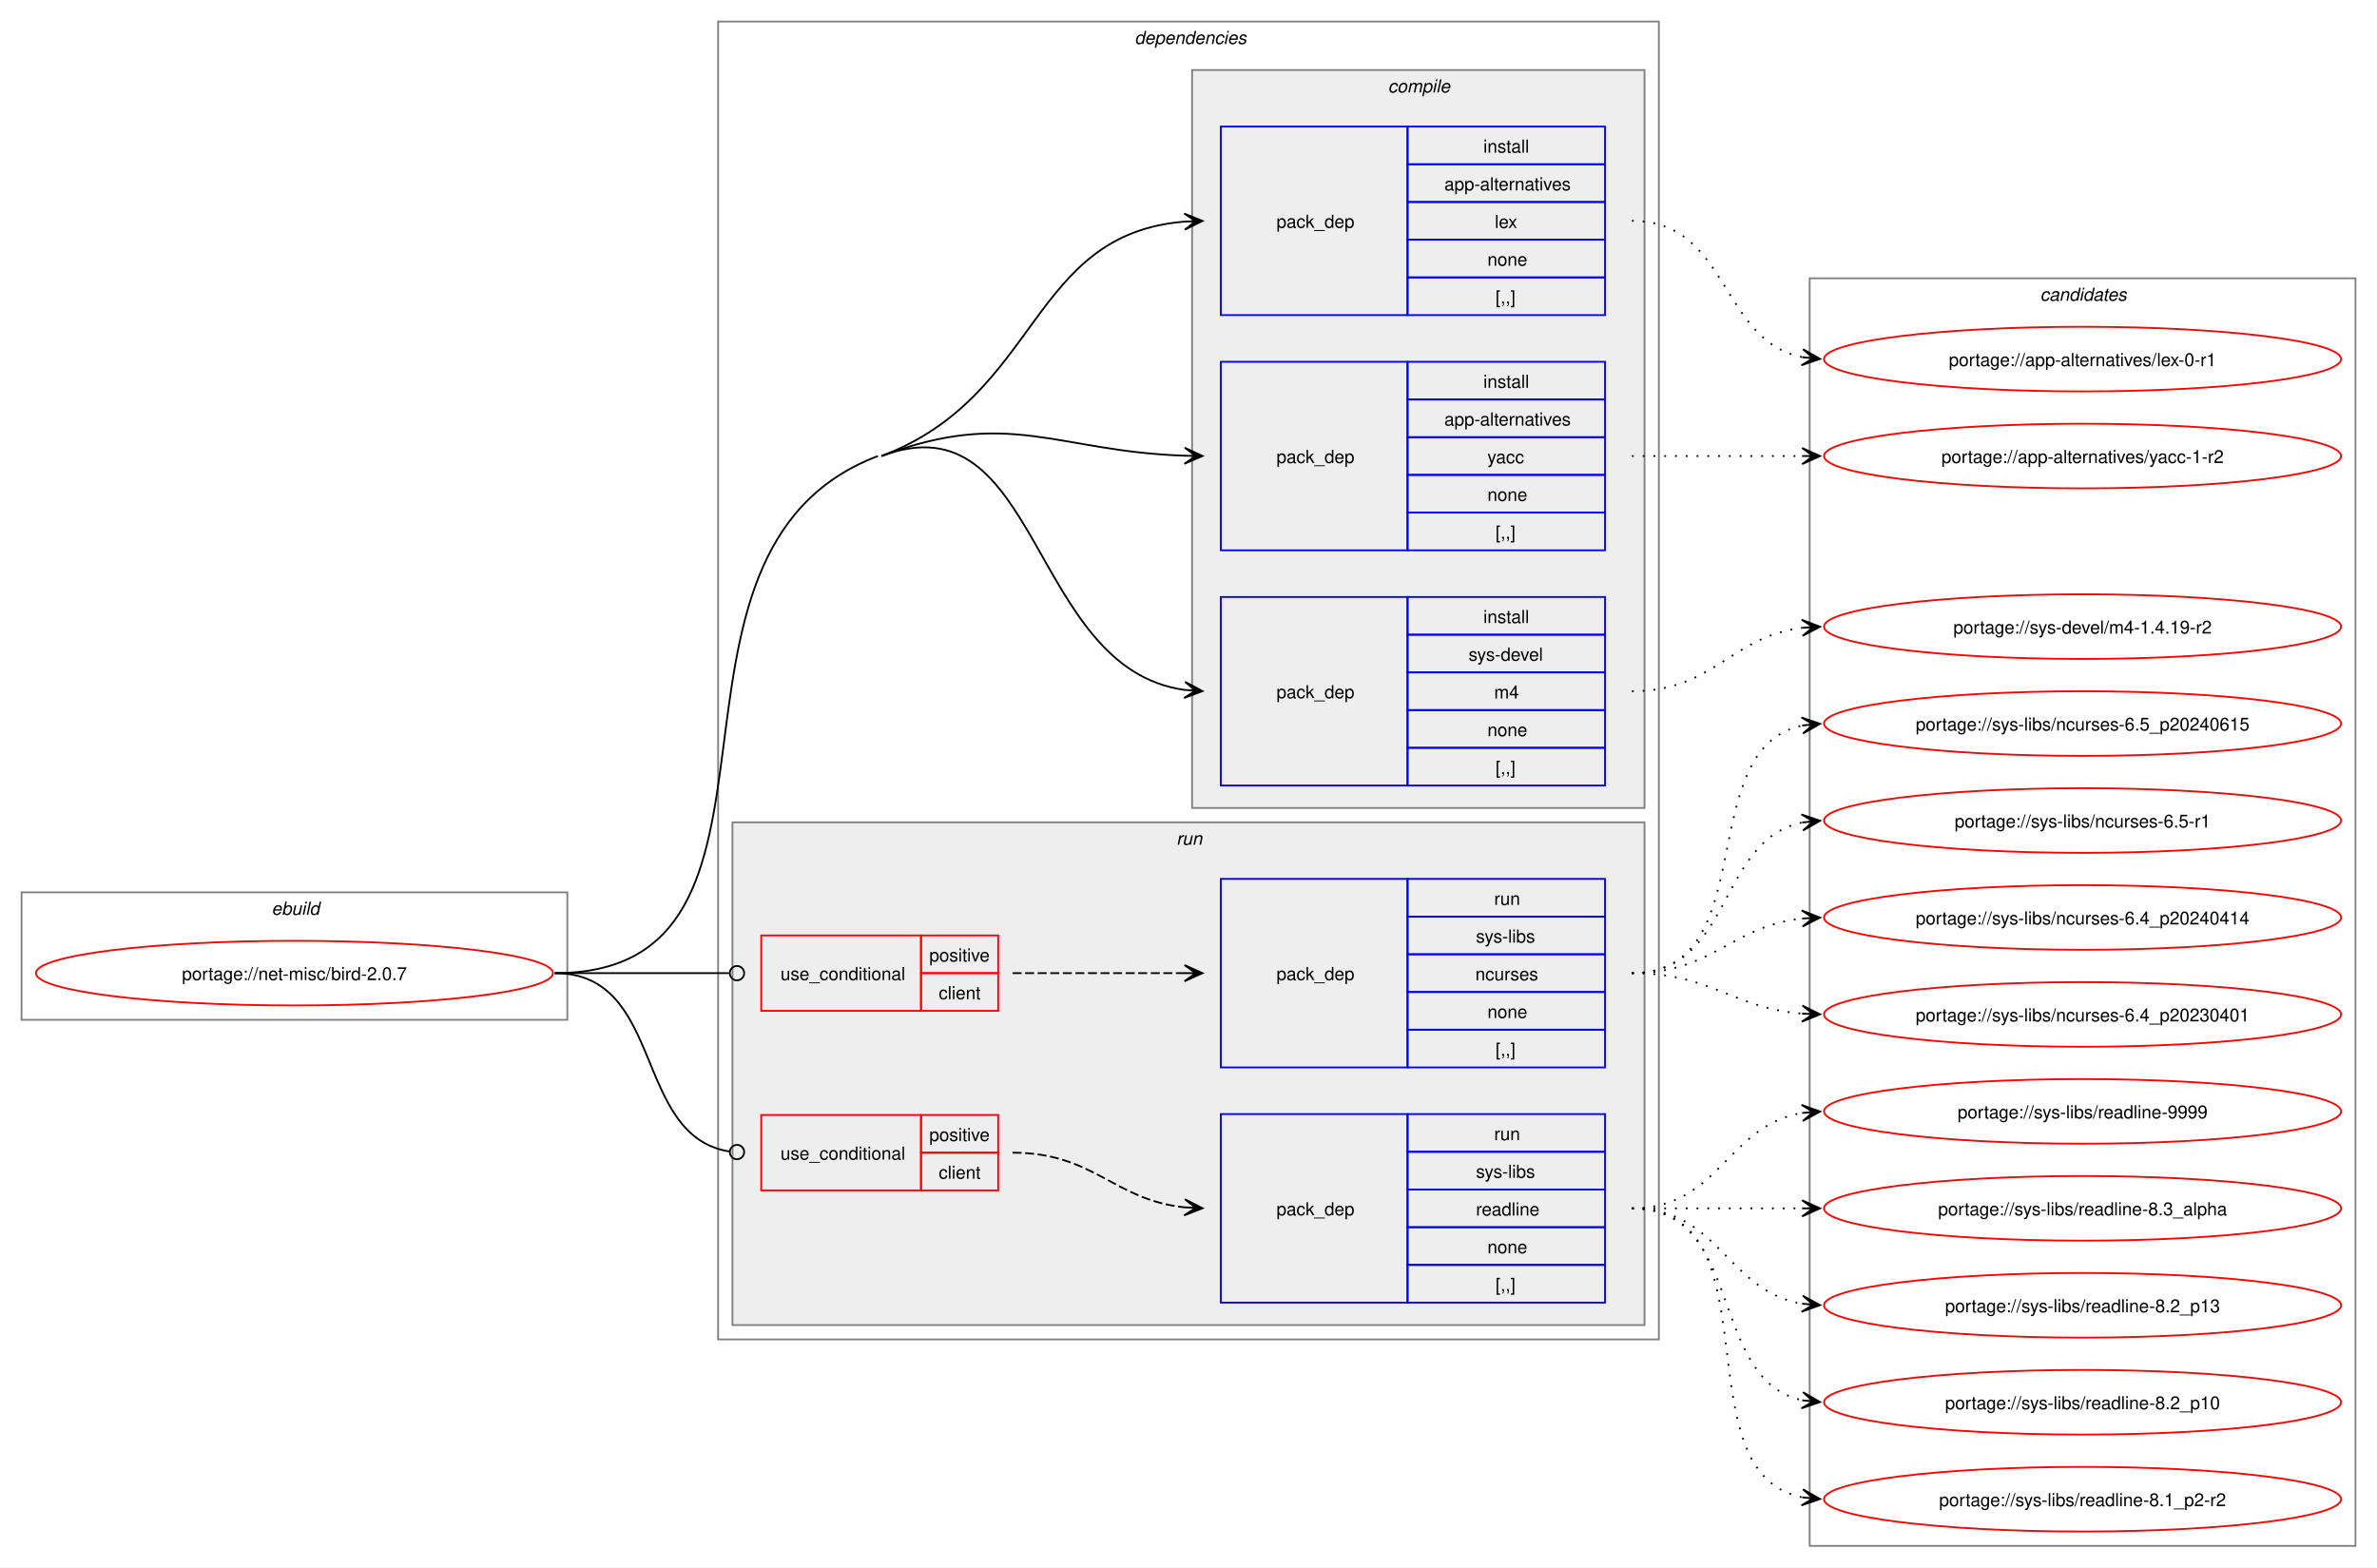
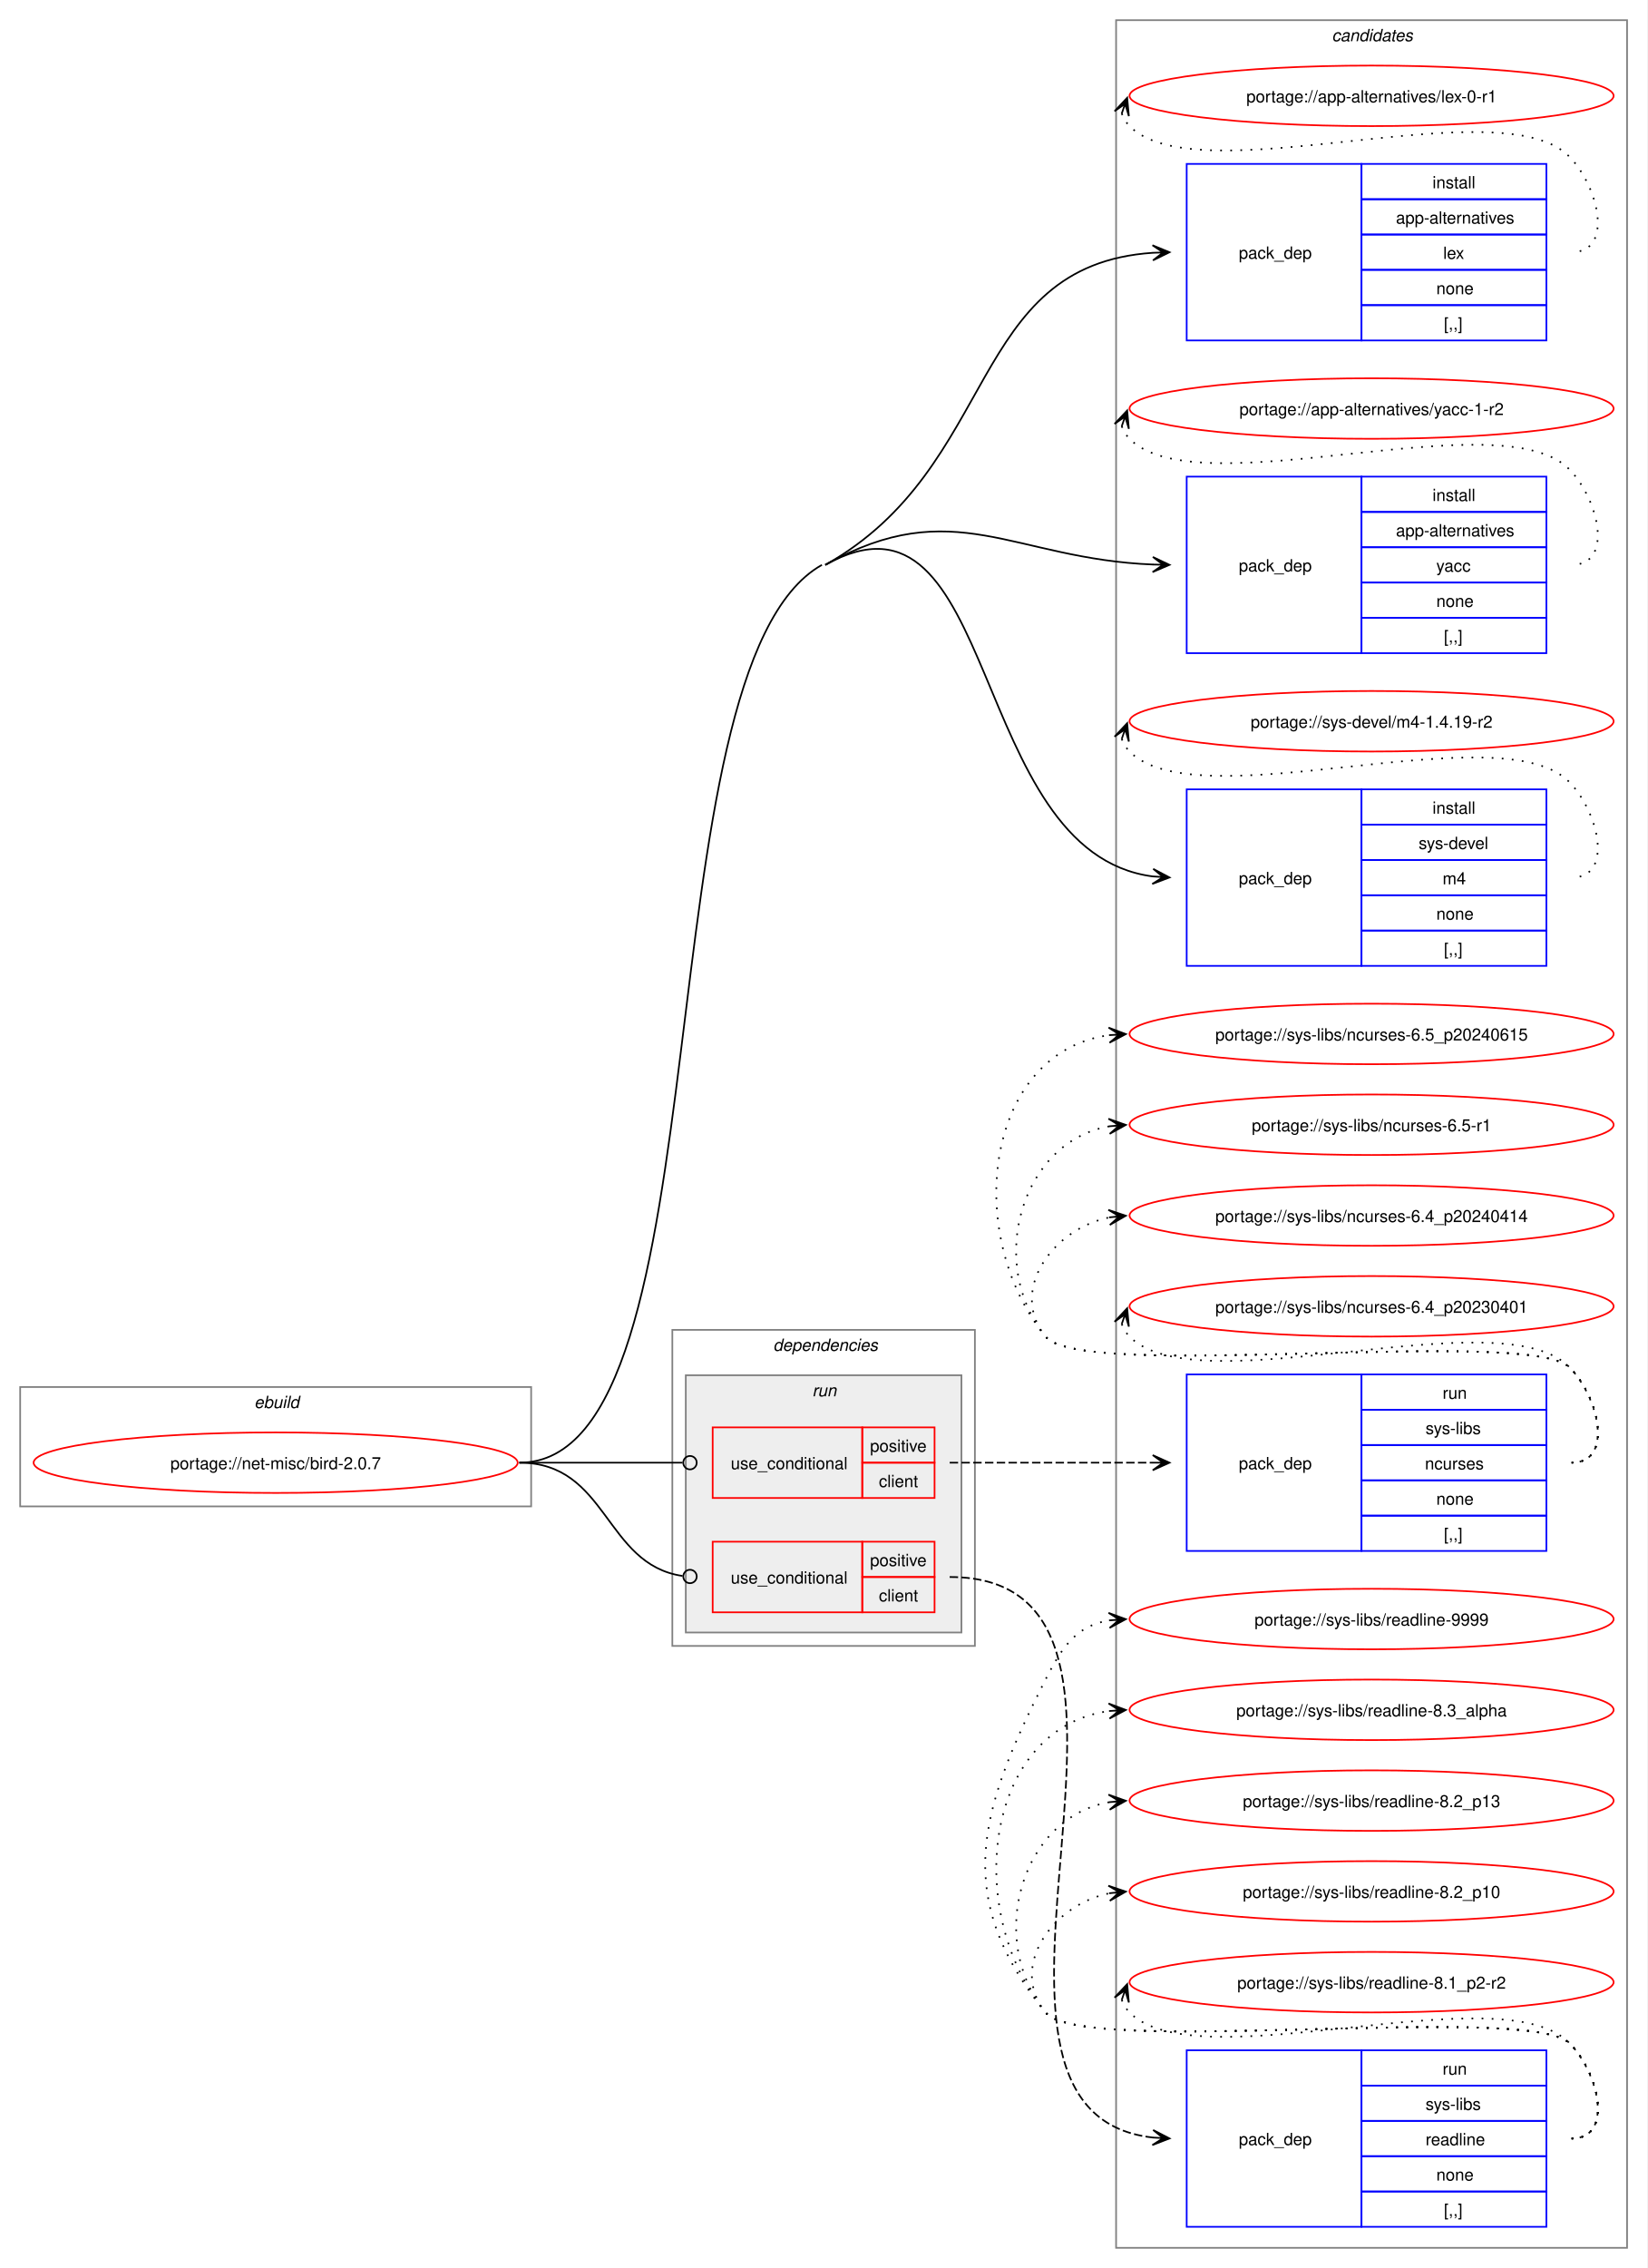
- <svg xmlns="http://www.w3.org/2000/svg" xmlns:xlink="http://www.w3.org/1999/xlink" width="1324pt" height="873pt" viewBox="0.00 0.00 1324.00 873.00">
-   <g id="graph0" class="graph" transform="scale(1 1) rotate(0) translate(4 869)">
-     <polygon fill="white" stroke="none" points="-4,4 -4,-869 1320,-869 1320,4 -4,4" />
+ <svg xmlns="http://www.w3.org/2000/svg" xmlns:xlink="http://www.w3.org/1999/xlink" width="980pt" height="1349pt" viewBox="0.00 0.00 980.00 1349.00">
+   <g id="graph0" class="graph" transform="scale(1 1) rotate(0) translate(4 1345)">
+     <polygon fill="white" stroke="none" points="-4,4 -4,-1345 976,-1345 976,4 -4,4" />
+     <g id="clust13" class="cluster">
+       <polygon fill="none" stroke="gray" points="660,-8 660,-1333 964,-1333 964,-8 660,-8" />
+       <text text-anchor="start" x="788.38" y="-1320.5" font-family="Helvetica,sans-Serif" font-style="italic" font-size="10.00">candidates</text>
+     </g>
    <g id="clust1" class="cluster">
-       <polygon fill="none" stroke="gray" points="8,-301 8,-372 312,-372 312,-301 8,-301" />
-       <text text-anchor="start" x="147.25" y="-359.5" font-family="Helvetica,sans-Serif" font-style="italic" font-size="10.00">ebuild</text>
+       <polygon fill="none" stroke="gray" points="8,-449 8,-520 312,-520 312,-449 8,-449" />
+       <text text-anchor="start" x="147.25" y="-507.5" font-family="Helvetica,sans-Serif" font-style="italic" font-size="10.00">ebuild</text>
    </g>
    <g id="clust2" class="cluster">
-       <polygon fill="none" stroke="gray" points="396,-123 396,-857 920,-857 920,-123 396,-123" />
-       <text text-anchor="start" x="628" y="-844.5" font-family="Helvetica,sans-Serif" font-style="italic" font-size="10.00">dependencies</text>
-     </g>
-     <g id="clust3" class="cluster">
-       <polygon fill="#eeeeee" stroke="gray" points="660,-419 660,-830 912,-830 912,-419 660,-419" />
-       <text text-anchor="start" x="769.12" y="-817.5" font-family="Helvetica,sans-Serif" font-style="italic" font-size="10.00">compile</text>
+       <polygon fill="none" stroke="gray" points="396,-366 396,-554 576,-554 576,-366 396,-366" />
+       <text text-anchor="start" x="456" y="-541.5" font-family="Helvetica,sans-Serif" font-style="italic" font-size="10.00">dependencies</text>
    </g>
    <g id="clust8" class="cluster">
-       <polygon fill="#eeeeee" stroke="gray" points="404,-131 404,-411 912,-411 912,-131 404,-131" />
-       <text text-anchor="start" x="651.25" y="-398.5" font-family="Helvetica,sans-Serif" font-style="italic" font-size="10.00">run</text>
-     </g>
-     <g id="clust13" class="cluster">
-       <polygon fill="none" stroke="gray" points="1004,-8 1004,-714 1308,-714 1308,-8 1004,-8" />
-       <text text-anchor="start" x="1132.38" y="-701.5" font-family="Helvetica,sans-Serif" font-style="italic" font-size="10.00">candidates</text>
+       <polygon fill="#eeeeee" stroke="gray" points="404,-374 404,-527 568,-527 568,-374 404,-374" />
+       <text text-anchor="start" x="479.25" y="-514.5" font-family="Helvetica,sans-Serif" font-style="italic" font-size="10.00">run</text>
    </g>
    <g id="node1" class="node">
      <g id="a_node1">
        <a xlink:href="../net-misc/bird-2.0.7.svg" xlink:title="portage://net-misc/bird-2.0.7">
-           <ellipse fill="none" stroke="red" cx="160" cy="-327" rx="144" ry="18" />
-           <text text-anchor="middle" x="160" y="-323.12" font-family="Helvetica,sans-Serif" font-size="10.00">portage://net-misc/bird-2.0.7</text>
+           <ellipse fill="none" stroke="red" cx="160" cy="-475" rx="144" ry="18" />
+           <text text-anchor="middle" x="160" y="-471.12" font-family="Helvetica,sans-Serif" font-size="10.00">portage://net-misc/bird-2.0.7</text>
        </a>
      </g>
    </g>
    <g id="node2" class="node">
-       <polygon fill="none" stroke="blue" points="676,-693.5 676,-798.5 780,-798.5 780,-693.5 676,-693.5" />
-       <text text-anchor="start" x="707" y="-742.12" font-family="Helvetica,sans-Serif" font-size="10.00">pack_dep</text>
-       <polygon fill="none" stroke="blue" points="780,-777.5 780,-798.5 890,-798.5 890,-777.5 780,-777.5" />
-       <text text-anchor="start" x="822.25" y="-784" font-family="Helvetica,sans-Serif" font-size="10.00">install</text>
-       <polygon fill="none" stroke="blue" points="780,-756.5 780,-777.5 890,-777.5 890,-756.5 780,-756.5" />
-       <text text-anchor="start" x="800.5" y="-763" font-family="Helvetica,sans-Serif" font-size="10.00">app-alternatives</text>
-       <polygon fill="none" stroke="blue" points="780,-735.5 780,-756.5 890,-756.5 890,-735.5 780,-735.5" />
-       <text text-anchor="start" x="828.62" y="-742" font-family="Helvetica,sans-Serif" font-size="10.00">lex</text>
-       <polygon fill="none" stroke="blue" points="780,-714.5 780,-735.5 890,-735.5 890,-714.5 780,-714.5" />
-       <text text-anchor="start" x="824.5" y="-721" font-family="Helvetica,sans-Serif" font-size="10.00">none</text>
-       <polygon fill="none" stroke="blue" points="780,-693.5 780,-714.5 890,-714.5 890,-693.5 780,-693.5" />
-       <text text-anchor="start" x="829" y="-700" font-family="Helvetica,sans-Serif" font-size="10.00">[,,]</text>
+       <polygon fill="none" stroke="blue" points="702,-1142.5 702,-1247.5 806,-1247.5 806,-1142.5 702,-1142.5" />
+       <text text-anchor="start" x="733" y="-1191.12" font-family="Helvetica,sans-Serif" font-size="10.00">pack_dep</text>
+       <polygon fill="none" stroke="blue" points="806,-1226.5 806,-1247.5 916,-1247.5 916,-1226.5 806,-1226.5" />
+       <text text-anchor="start" x="848.25" y="-1233" font-family="Helvetica,sans-Serif" font-size="10.00">install</text>
+       <polygon fill="none" stroke="blue" points="806,-1205.5 806,-1226.5 916,-1226.5 916,-1205.5 806,-1205.5" />
+       <text text-anchor="start" x="826.5" y="-1212" font-family="Helvetica,sans-Serif" font-size="10.00">app-alternatives</text>
+       <polygon fill="none" stroke="blue" points="806,-1184.5 806,-1205.5 916,-1205.5 916,-1184.5 806,-1184.5" />
+       <text text-anchor="start" x="854.62" y="-1191" font-family="Helvetica,sans-Serif" font-size="10.00">lex</text>
+       <polygon fill="none" stroke="blue" points="806,-1163.5 806,-1184.5 916,-1184.5 916,-1163.5 806,-1163.5" />
+       <text text-anchor="start" x="850.5" y="-1170" font-family="Helvetica,sans-Serif" font-size="10.00">none</text>
+       <polygon fill="none" stroke="blue" points="806,-1142.5 806,-1163.5 916,-1163.5 916,-1142.5 806,-1142.5" />
+       <text text-anchor="start" x="855" y="-1149" font-family="Helvetica,sans-Serif" font-size="10.00">[,,]</text>
    </g>
    <g id="edge1" class="edge">
-       <path fill="none" stroke="black" d="M487,-615C575.92,-648.65 568.79,-738.59 655.9,-745.57" />
-       <polygon fill="black" stroke="black" points="665.78,-745.95 655.62,-750.06 662,-745.81 655.79,-745.57 655.79,-745.57 655.79,-745.57 662,-745.81 655.96,-741.07 665.78,-745.95" />
+       <path fill="none" stroke="black" d="M487,-1009C591.21,-1067.48 571.07,-1187.21 681.86,-1194.64" />
+       <polygon fill="black" stroke="black" points="691.78,-1194.96 681.64,-1199.13 688,-1194.84 681.79,-1194.64 681.79,-1194.64 681.79,-1194.64 688,-1194.84 681.93,-1190.14 691.78,-1194.96" />
    </g>
    <g id="node3" class="node">
-       <polygon fill="none" stroke="blue" points="676,-562.5 676,-667.5 780,-667.5 780,-562.5 676,-562.5" />
-       <text text-anchor="start" x="707" y="-611.12" font-family="Helvetica,sans-Serif" font-size="10.00">pack_dep</text>
-       <polygon fill="none" stroke="blue" points="780,-646.5 780,-667.5 890,-667.5 890,-646.5 780,-646.5" />
-       <text text-anchor="start" x="822.25" y="-653" font-family="Helvetica,sans-Serif" font-size="10.00">install</text>
-       <polygon fill="none" stroke="blue" points="780,-625.5 780,-646.5 890,-646.5 890,-625.5 780,-625.5" />
-       <text text-anchor="start" x="800.5" y="-632" font-family="Helvetica,sans-Serif" font-size="10.00">app-alternatives</text>
-       <polygon fill="none" stroke="blue" points="780,-604.5 780,-625.5 890,-625.5 890,-604.5 780,-604.5" />
-       <text text-anchor="start" x="824.5" y="-611" font-family="Helvetica,sans-Serif" font-size="10.00">yacc</text>
-       <polygon fill="none" stroke="blue" points="780,-583.5 780,-604.5 890,-604.5 890,-583.5 780,-583.5" />
-       <text text-anchor="start" x="824.5" y="-590" font-family="Helvetica,sans-Serif" font-size="10.00">none</text>
-       <polygon fill="none" stroke="blue" points="780,-562.5 780,-583.5 890,-583.5 890,-562.5 780,-562.5" />
-       <text text-anchor="start" x="829" y="-569" font-family="Helvetica,sans-Serif" font-size="10.00">[,,]</text>
+       <polygon fill="none" stroke="blue" points="702,-956.5 702,-1061.5 806,-1061.5 806,-956.5 702,-956.5" />
+       <text text-anchor="start" x="733" y="-1005.12" font-family="Helvetica,sans-Serif" font-size="10.00">pack_dep</text>
+       <polygon fill="none" stroke="blue" points="806,-1040.5 806,-1061.5 916,-1061.5 916,-1040.5 806,-1040.5" />
+       <text text-anchor="start" x="848.25" y="-1047" font-family="Helvetica,sans-Serif" font-size="10.00">install</text>
+       <polygon fill="none" stroke="blue" points="806,-1019.5 806,-1040.5 916,-1040.5 916,-1019.5 806,-1019.5" />
+       <text text-anchor="start" x="826.5" y="-1026" font-family="Helvetica,sans-Serif" font-size="10.00">app-alternatives</text>
+       <polygon fill="none" stroke="blue" points="806,-998.5 806,-1019.5 916,-1019.5 916,-998.5 806,-998.5" />
+       <text text-anchor="start" x="850.5" y="-1005" font-family="Helvetica,sans-Serif" font-size="10.00">yacc</text>
+       <polygon fill="none" stroke="blue" points="806,-977.5 806,-998.5 916,-998.5 916,-977.5 806,-977.5" />
+       <text text-anchor="start" x="850.5" y="-984" font-family="Helvetica,sans-Serif" font-size="10.00">none</text>
+       <polygon fill="none" stroke="blue" points="806,-956.5 806,-977.5 916,-977.5 916,-956.5 806,-956.5" />
+       <text text-anchor="start" x="855" y="-963" font-family="Helvetica,sans-Serif" font-size="10.00">[,,]</text>
    </g>
    <g id="edge2" class="edge">
-       <path fill="none" stroke="black" d="M487,-615C558.31,-641.99 584.53,-617.53 656.1,-615.18" />
-       <polygon fill="black" stroke="black" points="665.78,-615.02 655.86,-619.68 662,-615.08 655.78,-615.18 655.78,-615.18 655.78,-615.18 662,-615.08 655.71,-610.68 665.78,-615.02" />
+       <path fill="none" stroke="black" d="M487,-1009C563.57,-1051.97 598.53,-1012.52 682.01,-1009.22" />
+       <polygon fill="black" stroke="black" points="691.78,-1009.02 681.87,-1013.72 688,-1009.1 681.78,-1009.22 681.78,-1009.22 681.78,-1009.22 688,-1009.1 681.69,-1004.72 691.78,-1009.02" />
    </g>
    <g id="node4" class="node">
-       <polygon fill="none" stroke="blue" points="676,-431.5 676,-536.5 780,-536.5 780,-431.5 676,-431.5" />
-       <text text-anchor="start" x="707" y="-480.12" font-family="Helvetica,sans-Serif" font-size="10.00">pack_dep</text>
-       <polygon fill="none" stroke="blue" points="780,-515.5 780,-536.5 890,-536.5 890,-515.5 780,-515.5" />
-       <text text-anchor="start" x="822.25" y="-522" font-family="Helvetica,sans-Serif" font-size="10.00">install</text>
-       <polygon fill="none" stroke="blue" points="780,-494.5 780,-515.5 890,-515.5 890,-494.5 780,-494.5" />
-       <text text-anchor="start" x="814" y="-501" font-family="Helvetica,sans-Serif" font-size="10.00">sys-devel</text>
-       <polygon fill="none" stroke="blue" points="780,-473.5 780,-494.5 890,-494.5 890,-473.5 780,-473.5" />
-       <text text-anchor="start" x="828.25" y="-480" font-family="Helvetica,sans-Serif" font-size="10.00">m4</text>
-       <polygon fill="none" stroke="blue" points="780,-452.5 780,-473.5 890,-473.5 890,-452.5 780,-452.5" />
-       <text text-anchor="start" x="824.5" y="-459" font-family="Helvetica,sans-Serif" font-size="10.00">none</text>
-       <polygon fill="none" stroke="blue" points="780,-431.5 780,-452.5 890,-452.5 890,-431.5 780,-431.5" />
-       <text text-anchor="start" x="829" y="-438" font-family="Helvetica,sans-Serif" font-size="10.00">[,,]</text>
+       <polygon fill="none" stroke="blue" points="702,-770.5 702,-875.5 806,-875.5 806,-770.5 702,-770.5" />
+       <text text-anchor="start" x="733" y="-819.12" font-family="Helvetica,sans-Serif" font-size="10.00">pack_dep</text>
+       <polygon fill="none" stroke="blue" points="806,-854.5 806,-875.5 916,-875.5 916,-854.5 806,-854.5" />
+       <text text-anchor="start" x="848.25" y="-861" font-family="Helvetica,sans-Serif" font-size="10.00">install</text>
+       <polygon fill="none" stroke="blue" points="806,-833.5 806,-854.5 916,-854.5 916,-833.5 806,-833.5" />
+       <text text-anchor="start" x="840" y="-840" font-family="Helvetica,sans-Serif" font-size="10.00">sys-devel</text>
+       <polygon fill="none" stroke="blue" points="806,-812.5 806,-833.5 916,-833.5 916,-812.5 806,-812.5" />
+       <text text-anchor="start" x="854.25" y="-819" font-family="Helvetica,sans-Serif" font-size="10.00">m4</text>
+       <polygon fill="none" stroke="blue" points="806,-791.5 806,-812.5 916,-812.5 916,-791.5 806,-791.5" />
+       <text text-anchor="start" x="850.5" y="-798" font-family="Helvetica,sans-Serif" font-size="10.00">none</text>
+       <polygon fill="none" stroke="blue" points="806,-770.5 806,-791.5 916,-791.5 916,-770.5 806,-770.5" />
+       <text text-anchor="start" x="855" y="-777" font-family="Helvetica,sans-Serif" font-size="10.00">[,,]</text>
    </g>
    <g id="edge3" class="edge">
-       <path fill="none" stroke="black" d="M487,-615C575.92,-648.65 568.79,-496.66 655.9,-484.74" />
-       <polygon fill="black" stroke="black" points="665.78,-484.08 656.1,-489.23 662.01,-484.33 655.81,-484.74 655.81,-484.74 655.81,-484.74 662.01,-484.33 655.51,-480.25 665.78,-484.08" />
-       <path fill="none" stroke="black" d="M305,-327C455.94,-327 343.83,-561.57 485,-615" />
+       <path fill="none" stroke="black" d="M487,-1009C591.21,-1067.48 571.07,-838.1 681.86,-823.7" />
+       <polygon fill="black" stroke="black" points="691.78,-823.08 682.09,-828.2 688.01,-823.32 681.8,-823.71 681.8,-823.71 681.8,-823.71 688.01,-823.32 681.52,-819.22 691.78,-823.08" />
+       <path fill="none" stroke="black" d="M305,-475C430.23,-475 375.79,-947.72 485,-1009" />
    </g>
    <g id="node5" class="node">
-       <polygon fill="none" stroke="red" points="420,-306 420,-348 509,-348 509,-306 420,-306" />
-       <text text-anchor="start" x="430.75" y="-323.12" font-family="Helvetica,sans-Serif" font-size="10.00">use_conditional</text>
-       <polygon fill="none" stroke="red" points="509,-327 509,-348 552,-348 552,-327 509,-327" />
-       <text text-anchor="start" x="513.62" y="-333.5" font-family="Helvetica,sans-Serif" font-size="10.00">positive</text>
-       <polygon fill="none" stroke="red" points="509,-306 509,-327 552,-327 552,-306 509,-306" />
-       <text text-anchor="start" x="518.88" y="-312.5" font-family="Helvetica,sans-Serif" font-size="10.00">client</text>
+       <polygon fill="none" stroke="red" points="420,-454 420,-496 509,-496 509,-454 420,-454" />
+       <text text-anchor="start" x="430.75" y="-471.12" font-family="Helvetica,sans-Serif" font-size="10.00">use_conditional</text>
+       <polygon fill="none" stroke="red" points="509,-475 509,-496 552,-496 552,-475 509,-475" />
+       <text text-anchor="start" x="513.62" y="-481.5" font-family="Helvetica,sans-Serif" font-size="10.00">positive</text>
+       <polygon fill="none" stroke="red" points="509,-454 509,-475 552,-475 552,-454 509,-454" />
+       <text text-anchor="start" x="518.88" y="-460.5" font-family="Helvetica,sans-Serif" font-size="10.00">client</text>
    </g>
    <g id="edge5" class="edge">
-       <path fill="none" stroke="black" d="M305,-327C348.98,-327 362.17,-327 402.06,-327" />
-       <ellipse fill="none" stroke="black" cx="406.5" cy="-327" rx="4" ry="4" />
+       <path fill="none" stroke="black" d="M305,-475C348.98,-475 362.17,-475 402.06,-475" />
+       <ellipse fill="none" stroke="black" cx="406.5" cy="-475" rx="4" ry="4" />
    </g>
    <g id="node7" class="node">
-       <polygon fill="none" stroke="red" points="420,-206 420,-248 509,-248 509,-206 420,-206" />
-       <text text-anchor="start" x="430.75" y="-223.12" font-family="Helvetica,sans-Serif" font-size="10.00">use_conditional</text>
-       <polygon fill="none" stroke="red" points="509,-227 509,-248 552,-248 552,-227 509,-227" />
-       <text text-anchor="start" x="513.62" y="-233.5" font-family="Helvetica,sans-Serif" font-size="10.00">positive</text>
-       <polygon fill="none" stroke="red" points="509,-206 509,-227 552,-227 552,-206 509,-206" />
-       <text text-anchor="start" x="518.88" y="-212.5" font-family="Helvetica,sans-Serif" font-size="10.00">client</text>
+       <polygon fill="none" stroke="red" points="420,-386 420,-428 509,-428 509,-386 420,-386" />
+       <text text-anchor="start" x="430.75" y="-403.12" font-family="Helvetica,sans-Serif" font-size="10.00">use_conditional</text>
+       <polygon fill="none" stroke="red" points="509,-407 509,-428 552,-428 552,-407 509,-407" />
+       <text text-anchor="start" x="513.62" y="-413.5" font-family="Helvetica,sans-Serif" font-size="10.00">positive</text>
+       <polygon fill="none" stroke="red" points="509,-386 509,-407 552,-407 552,-386 509,-386" />
+       <text text-anchor="start" x="518.88" y="-392.5" font-family="Helvetica,sans-Serif" font-size="10.00">client</text>
    </g>
    <g id="edge7" class="edge">
-       <path fill="none" stroke="black" d="M305,-327C366.6,-327 348.32,-236.53 402.12,-227.69" />
-       <ellipse fill="none" stroke="black" cx="406.51" cy="-227.35" rx="4" ry="4" />
+       <path fill="none" stroke="black" d="M305,-475C357.8,-475 355.5,-414.48 402.06,-407.63" />
+       <ellipse fill="none" stroke="black" cx="406.51" cy="-407.32" rx="4" ry="4" />
    </g>
    <g id="node9" class="node">
      <g id="a_node9">
        <a xlink:href="../app-alternatives/lex-0-r1.svg" xlink:title="portage://app-alternatives/lex-0-r1">
-           <ellipse fill="none" stroke="red" cx="1156" cy="-669" rx="144" ry="18" />
-           <text text-anchor="middle" x="1156" y="-665.12" font-family="Helvetica,sans-Serif" font-size="10.00">portage://app-alternatives/lex-0-r1</text>
+           <ellipse fill="none" stroke="red" cx="812" cy="-1288" rx="144" ry="18" />
+           <text text-anchor="middle" x="812" y="-1284.12" font-family="Helvetica,sans-Serif" font-size="10.00">portage://app-alternatives/lex-0-r1</text>
        </a>
      </g>
    </g>
    <g id="edge8" class="edge">
-       <path fill="none" stroke="black" stroke-dasharray="1,5" d="M905,-746C959.25,-746 953.88,-679.17 999.98,-670.03" />
-       <polygon fill="black" stroke="black" points="1009.79,-669.11 1000.25,-674.52 1006.02,-669.47 999.83,-670.04 999.83,-670.04 999.83,-670.04 1006.02,-669.47 999.41,-665.56 1009.79,-669.11" />
+       <path fill="none" stroke="black" stroke-dasharray="1,5" d="M663.37,-1277.45C664.4,-1274.7 666.07,-1271.96 668,-1270 708.96,-1228.42 889.83,-1293.85 930,-1251.5 947.28,-1233.28 956.12,-1195 931,-1195" />
+       <polygon fill="black" stroke="black" points="666.6,-1286.85 659.09,-1278.86 665.37,-1283.27 663.34,-1277.39 663.34,-1277.39 663.34,-1277.39 665.37,-1283.27 667.6,-1275.93 666.6,-1286.85" />
    </g>
    <g id="node10" class="node">
      <g id="a_node10">
        <a xlink:href="../app-alternatives/yacc-1-r2.svg" xlink:title="portage://app-alternatives/yacc-1-r2">
-           <ellipse fill="none" stroke="red" cx="1156" cy="-615" rx="144" ry="18" />
-           <text text-anchor="middle" x="1156" y="-611.12" font-family="Helvetica,sans-Serif" font-size="10.00">portage://app-alternatives/yacc-1-r2</text>
+           <ellipse fill="none" stroke="red" cx="812" cy="-1102" rx="144" ry="18" />
+           <text text-anchor="middle" x="812" y="-1098.12" font-family="Helvetica,sans-Serif" font-size="10.00">portage://app-alternatives/yacc-1-r2</text>
        </a>
      </g>
    </g>
    <g id="edge9" class="edge">
-       <path fill="none" stroke="black" stroke-dasharray="1,5" d="M905,-615C948.25,-615 961.72,-615 1000.08,-615" />
-       <polygon fill="black" stroke="black" points="1009.78,-615 999.78,-619.5 1006,-615 999.78,-615 999.78,-615 999.78,-615 1006,-615 999.78,-610.5 1009.78,-615" />
+       <path fill="none" stroke="black" stroke-dasharray="1,5" d="M663.37,-1091.45C664.4,-1088.7 666.07,-1085.96 668,-1084 708.96,-1042.42 889.83,-1107.85 930,-1065.5 947.28,-1047.28 956.12,-1009 931,-1009" />
+       <polygon fill="black" stroke="black" points="666.6,-1100.85 659.09,-1092.86 665.37,-1097.27 663.34,-1091.39 663.34,-1091.39 663.34,-1091.39 665.37,-1097.27 667.6,-1089.93 666.6,-1100.85" />
    </g>
    <g id="node11" class="node">
      <g id="a_node11">
        <a xlink:href="../sys-devel/m4-1.4.19-r2.svg" xlink:title="portage://sys-devel/m4-1.4.19-r2">
-           <ellipse fill="none" stroke="red" cx="1156" cy="-520" rx="144" ry="18" />
-           <text text-anchor="middle" x="1156" y="-516.12" font-family="Helvetica,sans-Serif" font-size="10.00">portage://sys-devel/m4-1.4.19-r2</text>
+           <ellipse fill="none" stroke="red" cx="812" cy="-916" rx="144" ry="18" />
+           <text text-anchor="middle" x="812" y="-912.12" font-family="Helvetica,sans-Serif" font-size="10.00">portage://sys-devel/m4-1.4.19-r2</text>
        </a>
      </g>
    </g>
    <g id="edge10" class="edge">
-       <path fill="none" stroke="black" stroke-dasharray="1,5" d="M905,-484C950.77,-484 959.93,-514.47 999.84,-519.34" />
-       <polygon fill="black" stroke="black" points="1009.78,-519.93 999.54,-523.83 1006.01,-519.71 999.8,-519.34 999.8,-519.34 999.8,-519.34 1006.01,-519.71 1000.06,-514.85 1009.78,-519.93" />
+       <path fill="none" stroke="black" stroke-dasharray="1,5" d="M663.37,-905.45C664.4,-902.7 666.07,-899.96 668,-898 708.96,-856.42 889.83,-921.85 930,-879.5 947.28,-861.28 956.12,-823 931,-823" />
+       <polygon fill="black" stroke="black" points="666.6,-914.85 659.09,-906.86 665.37,-911.27 663.34,-905.39 663.34,-905.39 663.34,-905.39 665.37,-911.27 667.6,-903.93 666.6,-914.85" />
    </g>
    <g id="node6" class="node">
-       <polygon fill="none" stroke="blue" points="676,-274.5 676,-379.5 780,-379.5 780,-274.5 676,-274.5" />
-       <text text-anchor="start" x="707" y="-323.12" font-family="Helvetica,sans-Serif" font-size="10.00">pack_dep</text>
-       <polygon fill="none" stroke="blue" points="780,-358.5 780,-379.5 890,-379.5 890,-358.5 780,-358.5" />
-       <text text-anchor="start" x="828.25" y="-365" font-family="Helvetica,sans-Serif" font-size="10.00">run</text>
-       <polygon fill="none" stroke="blue" points="780,-337.5 780,-358.5 890,-358.5 890,-337.5 780,-337.5" />
-       <text text-anchor="start" x="818.12" y="-344" font-family="Helvetica,sans-Serif" font-size="10.00">sys-libs</text>
-       <polygon fill="none" stroke="blue" points="780,-316.5 780,-337.5 890,-337.5 890,-316.5 780,-316.5" />
-       <text text-anchor="start" x="817.75" y="-323" font-family="Helvetica,sans-Serif" font-size="10.00">ncurses</text>
-       <polygon fill="none" stroke="blue" points="780,-295.5 780,-316.5 890,-316.5 890,-295.5 780,-295.5" />
-       <text text-anchor="start" x="824.5" y="-302" font-family="Helvetica,sans-Serif" font-size="10.00">none</text>
-       <polygon fill="none" stroke="blue" points="780,-274.5 780,-295.5 890,-295.5 890,-274.5 780,-274.5" />
-       <text text-anchor="start" x="829" y="-281" font-family="Helvetica,sans-Serif" font-size="10.00">[,,]</text>
+       <polygon fill="none" stroke="blue" points="702,-422.5 702,-527.5 806,-527.5 806,-422.5 702,-422.5" />
+       <text text-anchor="start" x="733" y="-471.12" font-family="Helvetica,sans-Serif" font-size="10.00">pack_dep</text>
+       <polygon fill="none" stroke="blue" points="806,-506.5 806,-527.5 916,-527.5 916,-506.5 806,-506.5" />
+       <text text-anchor="start" x="854.25" y="-513" font-family="Helvetica,sans-Serif" font-size="10.00">run</text>
+       <polygon fill="none" stroke="blue" points="806,-485.5 806,-506.5 916,-506.5 916,-485.5 806,-485.5" />
+       <text text-anchor="start" x="844.12" y="-492" font-family="Helvetica,sans-Serif" font-size="10.00">sys-libs</text>
+       <polygon fill="none" stroke="blue" points="806,-464.5 806,-485.5 916,-485.5 916,-464.5 806,-464.5" />
+       <text text-anchor="start" x="843.75" y="-471" font-family="Helvetica,sans-Serif" font-size="10.00">ncurses</text>
+       <polygon fill="none" stroke="blue" points="806,-443.5 806,-464.5 916,-464.5 916,-443.5 806,-443.5" />
+       <text text-anchor="start" x="850.5" y="-450" font-family="Helvetica,sans-Serif" font-size="10.00">none</text>
+       <polygon fill="none" stroke="blue" points="806,-422.5 806,-443.5 916,-443.5 916,-422.5 806,-422.5" />
+       <text text-anchor="start" x="855" y="-429" font-family="Helvetica,sans-Serif" font-size="10.00">[,,]</text>
    </g>
    <g id="edge4" class="edge">
-       <path fill="none" stroke="black" stroke-dasharray="5,2" d="M560,-327C603.65,-327 617.25,-327 655.98,-327" />
-       <polygon fill="black" stroke="black" points="665.78,-327 655.78,-331.5 662,-327 655.78,-327 655.78,-327 655.78,-327 662,-327 655.78,-322.5 665.78,-327" />
+       <path fill="none" stroke="black" stroke-dasharray="5,2" d="M561,-475C615.77,-475 632.19,-475 681.87,-475" />
+       <polygon fill="black" stroke="black" points="691.78,-475 681.78,-479.5 688,-475 681.78,-475 681.78,-475 681.78,-475 688,-475 681.78,-470.5 691.78,-475" />
    </g>
    <g id="node12" class="node">
      <g id="a_node12">
        <a xlink:href="../sys-libs/ncurses-6.5_p20240615.svg" xlink:title="portage://sys-libs/ncurses-6.5_p20240615">
-           <ellipse fill="none" stroke="red" cx="1156" cy="-466" rx="144" ry="18" />
-           <text text-anchor="middle" x="1156" y="-462.12" font-family="Helvetica,sans-Serif" font-size="10.00">portage://sys-libs/ncurses-6.5_p20240615</text>
+           <ellipse fill="none" stroke="red" cx="812" cy="-730" rx="144" ry="18" />
+           <text text-anchor="middle" x="812" y="-726.12" font-family="Helvetica,sans-Serif" font-size="10.00">portage://sys-libs/ncurses-6.5_p20240615</text>
        </a>
      </g>
    </g>
    <g id="edge11" class="edge">
-       <path fill="none" stroke="black" stroke-dasharray="1,5" d="M905,-327C978.75,-327 938,-452.24 1000.11,-464.96" />
-       <polygon fill="black" stroke="black" points="1009.79,-465.88 999.4,-469.41 1006.02,-465.52 999.83,-464.93 999.83,-464.93 999.83,-464.93 1006.02,-465.52 1000.26,-460.45 1009.79,-465.88" />
+       <path fill="none" stroke="black" stroke-dasharray="1,5" d="M931,-475C956.12,-475 947.6,-513.59 930,-531.5 905.66,-556.27 639.83,-522.99 618,-550 568.22,-611.58 582.59,-719.72 656.22,-729.32" />
+       <polygon fill="black" stroke="black" points="665.78,-729.92 655.52,-733.78 662.01,-729.68 655.8,-729.29 655.8,-729.29 655.8,-729.29 662.01,-729.68 656.09,-724.8 665.78,-729.92" />
    </g>
    <g id="node13" class="node">
      <g id="a_node13">
        <a xlink:href="../sys-libs/ncurses-6.5-r1.svg" xlink:title="portage://sys-libs/ncurses-6.5-r1">
-           <ellipse fill="none" stroke="red" cx="1156" cy="-412" rx="144" ry="18" />
-           <text text-anchor="middle" x="1156" y="-408.12" font-family="Helvetica,sans-Serif" font-size="10.00">portage://sys-libs/ncurses-6.5-r1</text>
+           <ellipse fill="none" stroke="red" cx="812" cy="-676" rx="144" ry="18" />
+           <text text-anchor="middle" x="812" y="-672.12" font-family="Helvetica,sans-Serif" font-size="10.00">portage://sys-libs/ncurses-6.5-r1</text>
        </a>
      </g>
    </g>
    <g id="edge12" class="edge">
-       <path fill="none" stroke="black" stroke-dasharray="1,5" d="M905,-327C961.38,-327 952.24,-401.09 999.92,-410.93" />
-       <polygon fill="black" stroke="black" points="1009.79,-411.88 999.4,-415.4 1006.02,-411.52 999.83,-410.92 999.83,-410.92 999.83,-410.92 1006.02,-411.52 1000.27,-406.44 1009.79,-411.88" />
+       <path fill="none" stroke="black" stroke-dasharray="1,5" d="M931,-475C956.12,-475 947.6,-513.59 930,-531.5 905.66,-556.27 639.83,-522.99 618,-550 582.59,-593.81 603.83,-666.22 656.13,-675.1" />
+       <polygon fill="black" stroke="black" points="665.79,-675.9 655.45,-679.56 662.02,-675.59 655.82,-675.07 655.82,-675.07 655.82,-675.07 662.02,-675.59 656.19,-670.59 665.79,-675.9" />
    </g>
    <g id="node14" class="node">
      <g id="a_node14">
        <a xlink:href="../sys-libs/ncurses-6.4_p20240414.svg" xlink:title="portage://sys-libs/ncurses-6.4_p20240414">
-           <ellipse fill="none" stroke="red" cx="1156" cy="-358" rx="144" ry="18" />
-           <text text-anchor="middle" x="1156" y="-354.12" font-family="Helvetica,sans-Serif" font-size="10.00">portage://sys-libs/ncurses-6.4_p20240414</text>
+           <ellipse fill="none" stroke="red" cx="812" cy="-622" rx="144" ry="18" />
+           <text text-anchor="middle" x="812" y="-618.12" font-family="Helvetica,sans-Serif" font-size="10.00">portage://sys-libs/ncurses-6.4_p20240414</text>
        </a>
      </g>
    </g>
    <g id="edge13" class="edge">
-       <path fill="none" stroke="black" stroke-dasharray="1,5" d="M905,-327C950.15,-327 960.4,-353.23 999.96,-357.44" />
-       <polygon fill="black" stroke="black" points="1009.78,-357.94 999.57,-361.92 1006.01,-357.74 999.8,-357.43 999.8,-357.43 999.8,-357.43 1006.01,-357.74 1000.03,-352.93 1009.78,-357.94" />
+       <path fill="none" stroke="black" stroke-dasharray="1,5" d="M931,-475C956.12,-475 947.6,-513.59 930,-531.5 905.66,-556.27 639.83,-522.99 618,-550 595.95,-577.28 622.32,-614.25 656.27,-620.94" />
+       <polygon fill="black" stroke="black" points="665.79,-621.88 655.39,-625.38 662.02,-621.51 655.84,-620.9 655.84,-620.9 655.84,-620.9 662.02,-621.51 656.28,-616.42 665.79,-621.88" />
    </g>
    <g id="node15" class="node">
      <g id="a_node15">
        <a xlink:href="../sys-libs/ncurses-6.4_p20230401.svg" xlink:title="portage://sys-libs/ncurses-6.4_p20230401">
-           <ellipse fill="none" stroke="red" cx="1156" cy="-304" rx="144" ry="18" />
-           <text text-anchor="middle" x="1156" y="-300.12" font-family="Helvetica,sans-Serif" font-size="10.00">portage://sys-libs/ncurses-6.4_p20230401</text>
+           <ellipse fill="none" stroke="red" cx="812" cy="-568" rx="144" ry="18" />
+           <text text-anchor="middle" x="812" y="-564.12" font-family="Helvetica,sans-Serif" font-size="10.00">portage://sys-libs/ncurses-6.4_p20230401</text>
        </a>
      </g>
    </g>
    <g id="edge14" class="edge">
-       <path fill="none" stroke="black" stroke-dasharray="1,5" d="M905,-327C949.25,-327 960.96,-307.62 999.87,-304.44" />
-       <polygon fill="black" stroke="black" points="1009.78,-304.05 999.97,-308.94 1006,-304.2 999.79,-304.44 999.79,-304.44 999.79,-304.44 1006,-304.2 999.61,-299.95 1009.78,-304.05" />
+       <path fill="none" stroke="black" stroke-dasharray="1,5" d="M663.37,-557.45C664.4,-554.7 666.07,-551.96 668,-550 708.96,-508.42 889.83,-573.85 930,-531.5 947.28,-513.28 956.12,-475 931,-475" />
+       <polygon fill="black" stroke="black" points="666.6,-566.85 659.09,-558.86 665.37,-563.27 663.34,-557.39 663.34,-557.39 663.34,-557.39 665.37,-563.27 667.6,-555.93 666.6,-566.85" />
    </g>
    <g id="node8" class="node">
-       <polygon fill="none" stroke="blue" points="676,-143.5 676,-248.5 780,-248.5 780,-143.5 676,-143.5" />
-       <text text-anchor="start" x="707" y="-192.12" font-family="Helvetica,sans-Serif" font-size="10.00">pack_dep</text>
-       <polygon fill="none" stroke="blue" points="780,-227.5 780,-248.5 890,-248.5 890,-227.5 780,-227.5" />
-       <text text-anchor="start" x="828.25" y="-234" font-family="Helvetica,sans-Serif" font-size="10.00">run</text>
-       <polygon fill="none" stroke="blue" points="780,-206.5 780,-227.5 890,-227.5 890,-206.5 780,-206.5" />
-       <text text-anchor="start" x="818.12" y="-213" font-family="Helvetica,sans-Serif" font-size="10.00">sys-libs</text>
-       <polygon fill="none" stroke="blue" points="780,-185.5 780,-206.5 890,-206.5 890,-185.5 780,-185.5" />
-       <text text-anchor="start" x="818.12" y="-192" font-family="Helvetica,sans-Serif" font-size="10.00">readline</text>
-       <polygon fill="none" stroke="blue" points="780,-164.5 780,-185.5 890,-185.5 890,-164.5 780,-164.5" />
-       <text text-anchor="start" x="824.5" y="-171" font-family="Helvetica,sans-Serif" font-size="10.00">none</text>
-       <polygon fill="none" stroke="blue" points="780,-143.5 780,-164.5 890,-164.5 890,-143.5 780,-143.5" />
-       <text text-anchor="start" x="829" y="-150" font-family="Helvetica,sans-Serif" font-size="10.00">[,,]</text>
+       <polygon fill="none" stroke="blue" points="702,-20.5 702,-125.5 806,-125.5 806,-20.5 702,-20.5" />
+       <text text-anchor="start" x="733" y="-69.12" font-family="Helvetica,sans-Serif" font-size="10.00">pack_dep</text>
+       <polygon fill="none" stroke="blue" points="806,-104.5 806,-125.5 916,-125.5 916,-104.5 806,-104.5" />
+       <text text-anchor="start" x="854.25" y="-111" font-family="Helvetica,sans-Serif" font-size="10.00">run</text>
+       <polygon fill="none" stroke="blue" points="806,-83.5 806,-104.5 916,-104.5 916,-83.5 806,-83.5" />
+       <text text-anchor="start" x="844.12" y="-90" font-family="Helvetica,sans-Serif" font-size="10.00">sys-libs</text>
+       <polygon fill="none" stroke="blue" points="806,-62.5 806,-83.5 916,-83.5 916,-62.5 806,-62.5" />
+       <text text-anchor="start" x="844.12" y="-69" font-family="Helvetica,sans-Serif" font-size="10.00">readline</text>
+       <polygon fill="none" stroke="blue" points="806,-41.5 806,-62.5 916,-62.5 916,-41.5 806,-41.5" />
+       <text text-anchor="start" x="850.5" y="-48" font-family="Helvetica,sans-Serif" font-size="10.00">none</text>
+       <polygon fill="none" stroke="blue" points="806,-20.5 806,-41.5 916,-41.5 916,-20.5 806,-20.5" />
+       <text text-anchor="start" x="855" y="-27" font-family="Helvetica,sans-Serif" font-size="10.00">[,,]</text>
    </g>
    <g id="edge6" class="edge">
-       <path fill="none" stroke="black" stroke-dasharray="5,2" d="M560,-227C605.55,-227 615.94,-200.77 655.86,-196.56" />
-       <polygon fill="black" stroke="black" points="665.78,-196.06 656.02,-201.06 662.01,-196.25 655.8,-196.57 655.8,-196.57 655.8,-196.57 662.01,-196.25 655.57,-192.07 665.78,-196.06" />
+       <path fill="none" stroke="black" stroke-dasharray="5,2" d="M561,-407C716.72,-407 542.32,-89.11 681.92,-73.59" />
+       <polygon fill="black" stroke="black" points="691.78,-73.06 682.04,-78.09 688.01,-73.26 681.8,-73.59 681.8,-73.59 681.8,-73.59 688.01,-73.26 681.56,-69.1 691.78,-73.06" />
    </g>
    <g id="node16" class="node">
      <g id="a_node16">
        <a xlink:href="../sys-libs/readline-9999.svg" xlink:title="portage://sys-libs/readline-9999">
-           <ellipse fill="none" stroke="red" cx="1156" cy="-250" rx="144" ry="18" />
-           <text text-anchor="middle" x="1156" y="-246.12" font-family="Helvetica,sans-Serif" font-size="10.00">portage://sys-libs/readline-9999</text>
+           <ellipse fill="none" stroke="red" cx="812" cy="-382" rx="144" ry="18" />
+           <text text-anchor="middle" x="812" y="-378.12" font-family="Helvetica,sans-Serif" font-size="10.00">portage://sys-libs/readline-9999</text>
        </a>
      </g>
    </g>
    <g id="edge15" class="edge">
-       <path fill="none" stroke="black" stroke-dasharray="1,5" d="M905,-196C953.95,-196 957.8,-242.28 1000.05,-249.15" />
-       <polygon fill="black" stroke="black" points="1009.79,-249.91 999.47,-253.62 1006.01,-249.61 999.82,-249.13 999.82,-249.13 999.82,-249.13 1006.01,-249.61 1000.16,-244.65 1009.79,-249.91" />
+       <path fill="none" stroke="black" stroke-dasharray="1,5" d="M931,-73C956.12,-73 947.6,-111.59 930,-129.5 905.66,-154.27 639.83,-120.99 618,-148 562.68,-216.43 578.26,-267.49 618,-346 628.39,-366.53 637.02,-378.2 656.04,-381.21" />
+       <polygon fill="black" stroke="black" points="665.78,-381.91 655.49,-385.68 662.01,-381.64 655.81,-381.2 655.81,-381.2 655.81,-381.2 662.01,-381.64 656.13,-376.71 665.78,-381.91" />
    </g>
    <g id="node17" class="node">
      <g id="a_node17">
        <a xlink:href="../sys-libs/readline-8.3_alpha.svg" xlink:title="portage://sys-libs/readline-8.3_alpha">
-           <ellipse fill="none" stroke="red" cx="1156" cy="-196" rx="144" ry="18" />
-           <text text-anchor="middle" x="1156" y="-192.12" font-family="Helvetica,sans-Serif" font-size="10.00">portage://sys-libs/readline-8.3_alpha</text>
+           <ellipse fill="none" stroke="red" cx="812" cy="-328" rx="144" ry="18" />
+           <text text-anchor="middle" x="812" y="-324.12" font-family="Helvetica,sans-Serif" font-size="10.00">portage://sys-libs/readline-8.3_alpha</text>
        </a>
      </g>
    </g>
    <g id="edge16" class="edge">
-       <path fill="none" stroke="black" stroke-dasharray="1,5" d="M905,-196C948.25,-196 961.72,-196 1000.08,-196" />
-       <polygon fill="black" stroke="black" points="1009.78,-196 999.78,-200.5 1006,-196 999.78,-196 999.78,-196 999.78,-196 1006,-196 999.78,-191.5 1009.78,-196" />
+       <path fill="none" stroke="black" stroke-dasharray="1,5" d="M931,-73C956.12,-73 947.6,-111.59 930,-129.5 905.66,-154.27 639.83,-120.99 618,-148 568.22,-209.58 582.59,-317.72 656.22,-327.32" />
+       <polygon fill="black" stroke="black" points="665.78,-327.92 655.52,-331.78 662.01,-327.68 655.8,-327.29 655.8,-327.29 655.8,-327.29 662.01,-327.68 656.09,-322.8 665.78,-327.92" />
    </g>
    <g id="node18" class="node">
      <g id="a_node18">
        <a xlink:href="../sys-libs/readline-8.2_p13.svg" xlink:title="portage://sys-libs/readline-8.2_p13">
-           <ellipse fill="none" stroke="red" cx="1156" cy="-142" rx="144" ry="18" />
-           <text text-anchor="middle" x="1156" y="-138.12" font-family="Helvetica,sans-Serif" font-size="10.00">portage://sys-libs/readline-8.2_p13</text>
+           <ellipse fill="none" stroke="red" cx="812" cy="-274" rx="144" ry="18" />
+           <text text-anchor="middle" x="812" y="-270.12" font-family="Helvetica,sans-Serif" font-size="10.00">portage://sys-libs/readline-8.2_p13</text>
        </a>
      </g>
    </g>
    <g id="edge17" class="edge">
-       <path fill="none" stroke="black" stroke-dasharray="1,5" d="M905,-196C953.95,-196 957.8,-149.72 1000.05,-142.85" />
-       <polygon fill="black" stroke="black" points="1009.79,-142.09 1000.16,-147.35 1006.01,-142.39 999.82,-142.87 999.82,-142.87 999.82,-142.87 1006.01,-142.39 999.47,-138.38 1009.79,-142.09" />
+       <path fill="none" stroke="black" stroke-dasharray="1,5" d="M931,-73C956.12,-73 947.6,-111.59 930,-129.5 905.66,-154.27 639.83,-120.99 618,-148 582.59,-191.81 603.83,-264.22 656.13,-273.1" />
+       <polygon fill="black" stroke="black" points="665.79,-273.9 655.45,-277.56 662.02,-273.59 655.82,-273.07 655.82,-273.07 655.82,-273.07 662.02,-273.59 656.19,-268.59 665.79,-273.9" />
    </g>
    <g id="node19" class="node">
      <g id="a_node19">
        <a xlink:href="../sys-libs/readline-8.2_p10.svg" xlink:title="portage://sys-libs/readline-8.2_p10">
-           <ellipse fill="none" stroke="red" cx="1156" cy="-88" rx="144" ry="18" />
-           <text text-anchor="middle" x="1156" y="-84.12" font-family="Helvetica,sans-Serif" font-size="10.00">portage://sys-libs/readline-8.2_p10</text>
+           <ellipse fill="none" stroke="red" cx="812" cy="-220" rx="144" ry="18" />
+           <text text-anchor="middle" x="812" y="-216.12" font-family="Helvetica,sans-Serif" font-size="10.00">portage://sys-libs/readline-8.2_p10</text>
        </a>
      </g>
    </g>
    <g id="edge18" class="edge">
-       <path fill="none" stroke="black" stroke-dasharray="1,5" d="M905,-196C968.32,-196 946.76,-100.29 1000.13,-89.07" />
-       <polygon fill="black" stroke="black" points="1009.79,-88.12 1000.28,-93.58 1006.02,-88.49 999.84,-89.1 999.84,-89.1 999.84,-89.1 1006.02,-88.49 999.4,-84.62 1009.79,-88.12" />
+       <path fill="none" stroke="black" stroke-dasharray="1,5" d="M931,-73C956.12,-73 947.6,-111.59 930,-129.5 905.66,-154.27 639.83,-120.99 618,-148 595.95,-175.28 622.32,-212.25 656.27,-218.94" />
+       <polygon fill="black" stroke="black" points="665.79,-219.88 655.39,-223.38 662.02,-219.51 655.84,-218.9 655.84,-218.9 655.84,-218.9 662.02,-219.51 656.28,-214.42 665.79,-219.88" />
    </g>
    <g id="node20" class="node">
      <g id="a_node20">
        <a xlink:href="../sys-libs/readline-8.1_p2-r2.svg" xlink:title="portage://sys-libs/readline-8.1_p2-r2">
-           <ellipse fill="none" stroke="red" cx="1156" cy="-34" rx="144" ry="18" />
-           <text text-anchor="middle" x="1156" y="-30.12" font-family="Helvetica,sans-Serif" font-size="10.00">portage://sys-libs/readline-8.1_p2-r2</text>
+           <ellipse fill="none" stroke="red" cx="812" cy="-166" rx="144" ry="18" />
+           <text text-anchor="middle" x="812" y="-162.12" font-family="Helvetica,sans-Serif" font-size="10.00">portage://sys-libs/readline-8.1_p2-r2</text>
        </a>
      </g>
    </g>
    <g id="edge19" class="edge">
-       <path fill="none" stroke="black" stroke-dasharray="1,5" d="M905,-196C987.01,-196 930.82,-48.83 999.87,-35.03" />
-       <polygon fill="black" stroke="black" points="1009.79,-34.11 1000.25,-39.52 1006.02,-34.46 999.83,-35.04 999.83,-35.04 999.83,-35.04 1006.02,-34.46 999.41,-30.56 1009.79,-34.11" />
+       <path fill="none" stroke="black" stroke-dasharray="1,5" d="M663.37,-155.45C664.4,-152.7 666.07,-149.96 668,-148 708.96,-106.42 889.83,-171.85 930,-129.5 947.28,-111.28 956.12,-73 931,-73" />
+       <polygon fill="black" stroke="black" points="666.6,-164.85 659.09,-156.86 665.37,-161.27 663.34,-155.39 663.34,-155.39 663.34,-155.39 665.37,-161.27 667.6,-153.93 666.6,-164.85" />
    </g>
  </g>
</svg>
